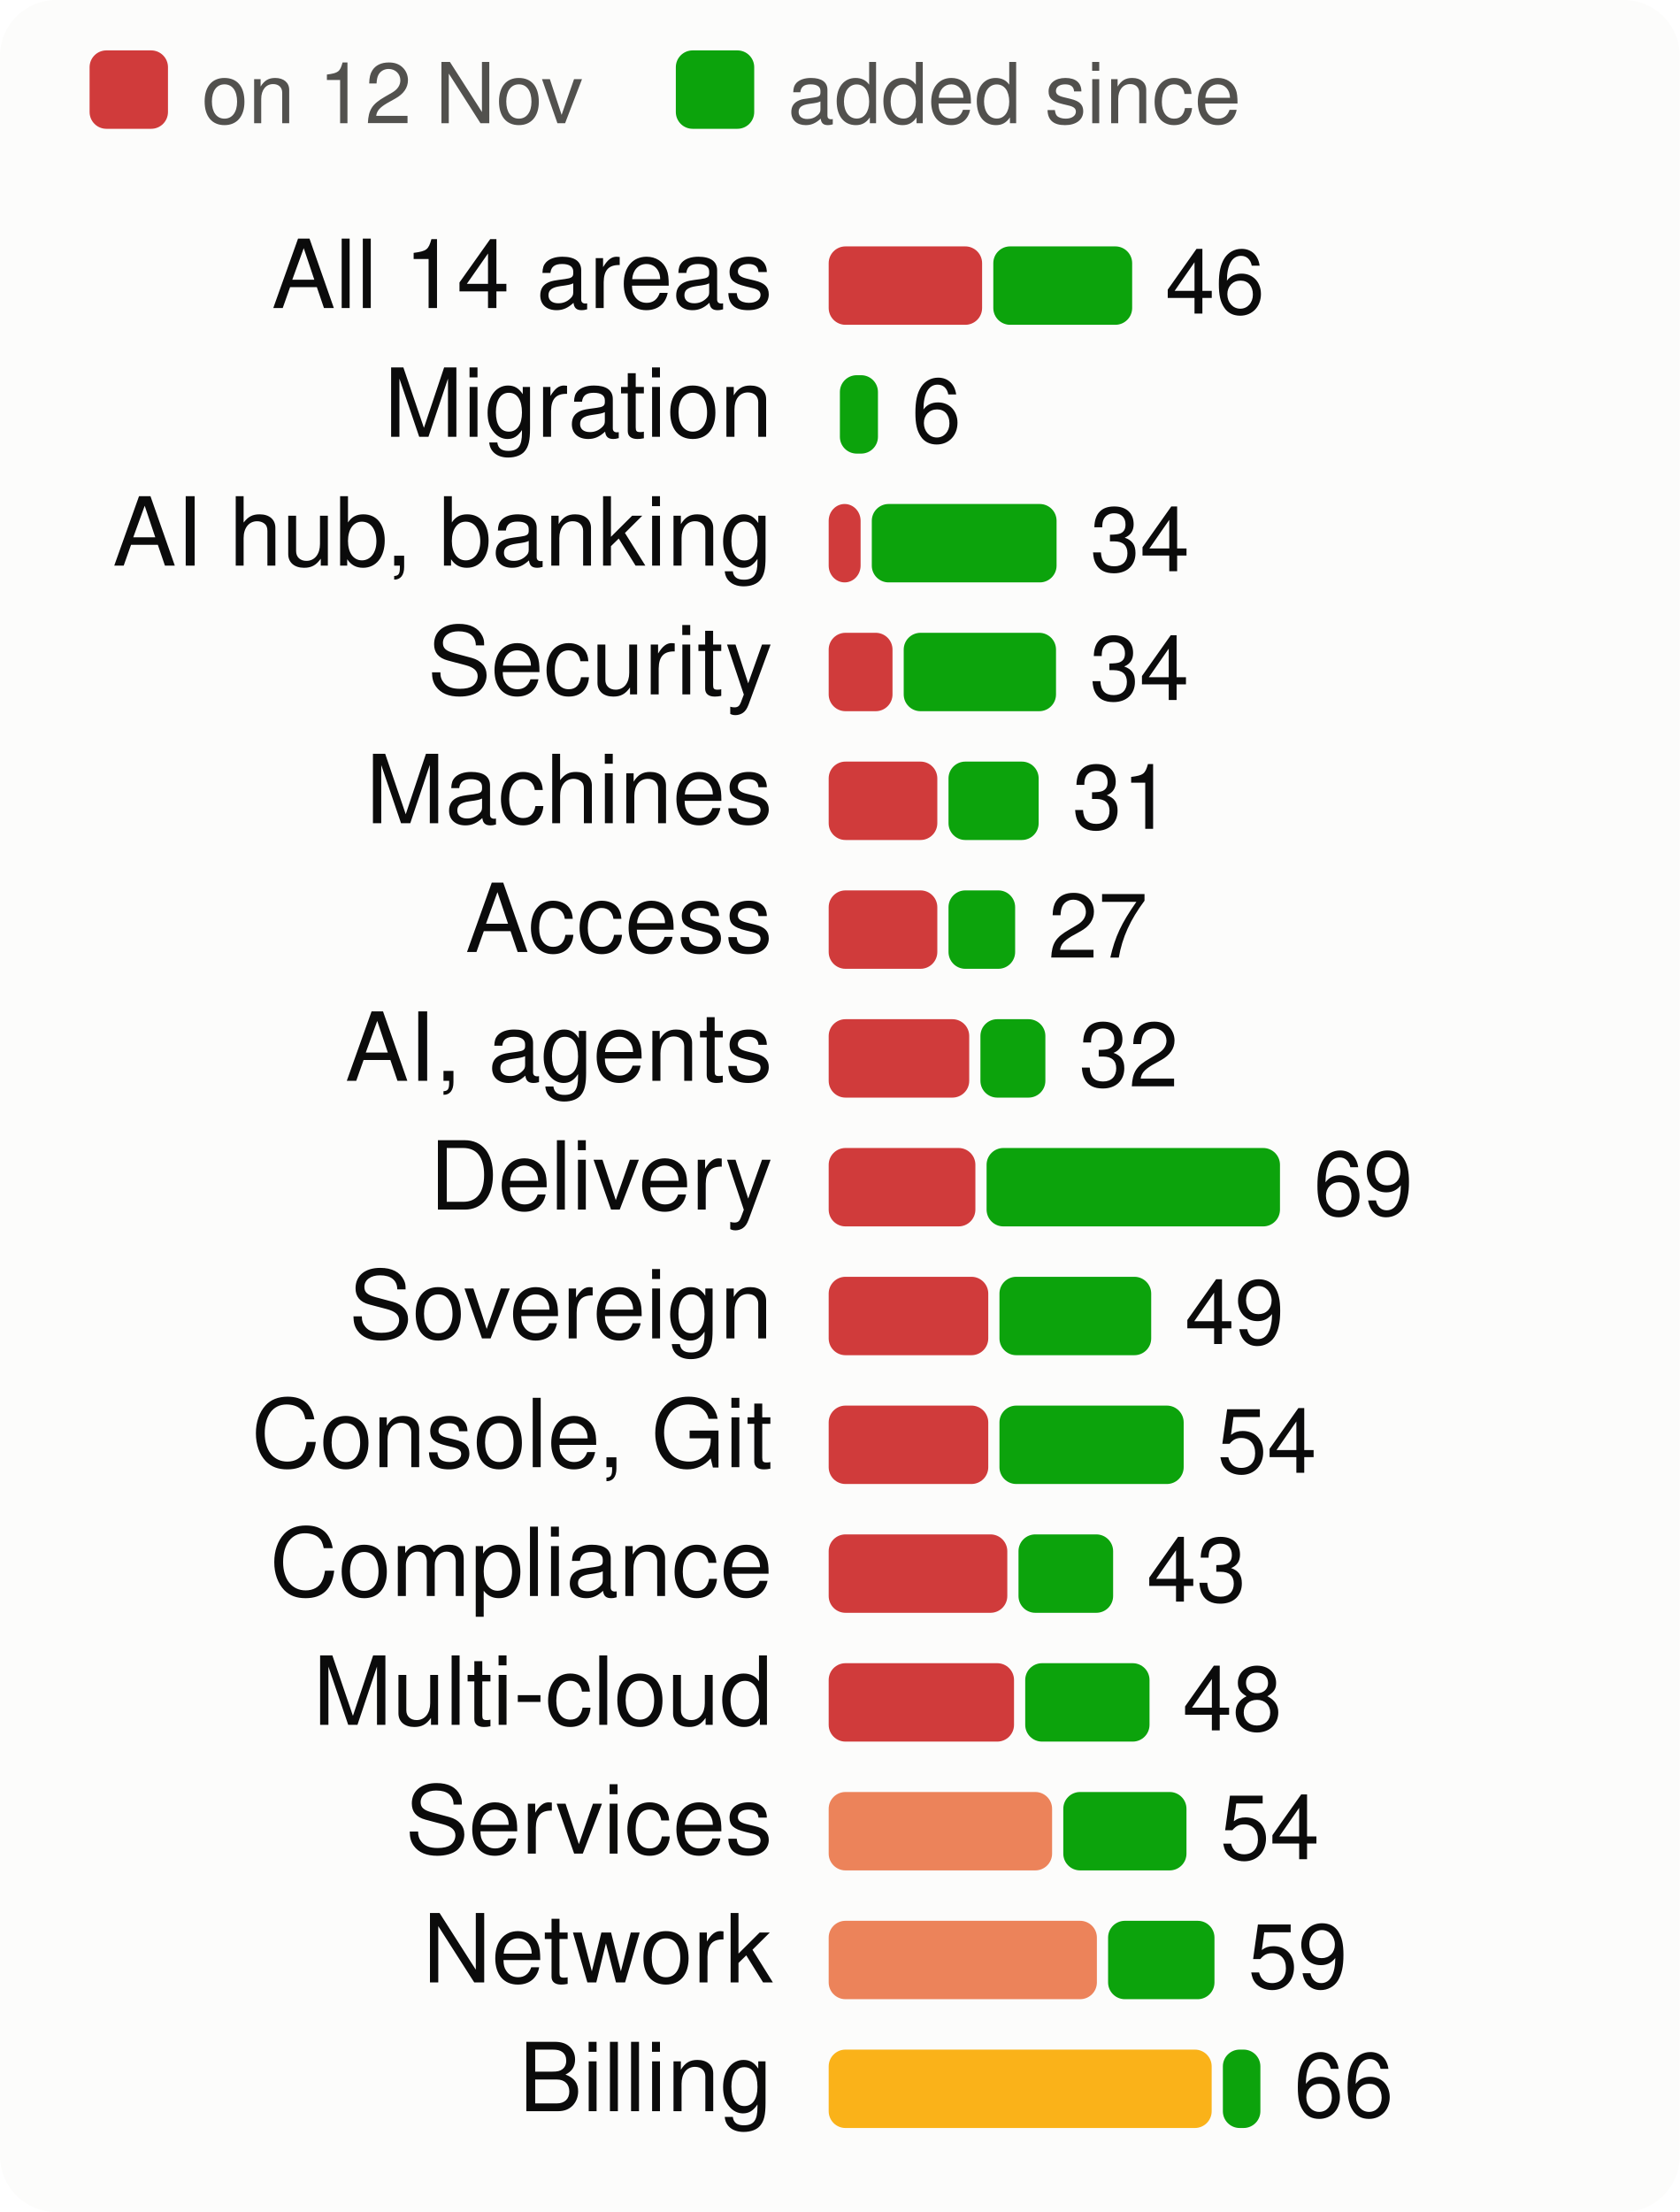
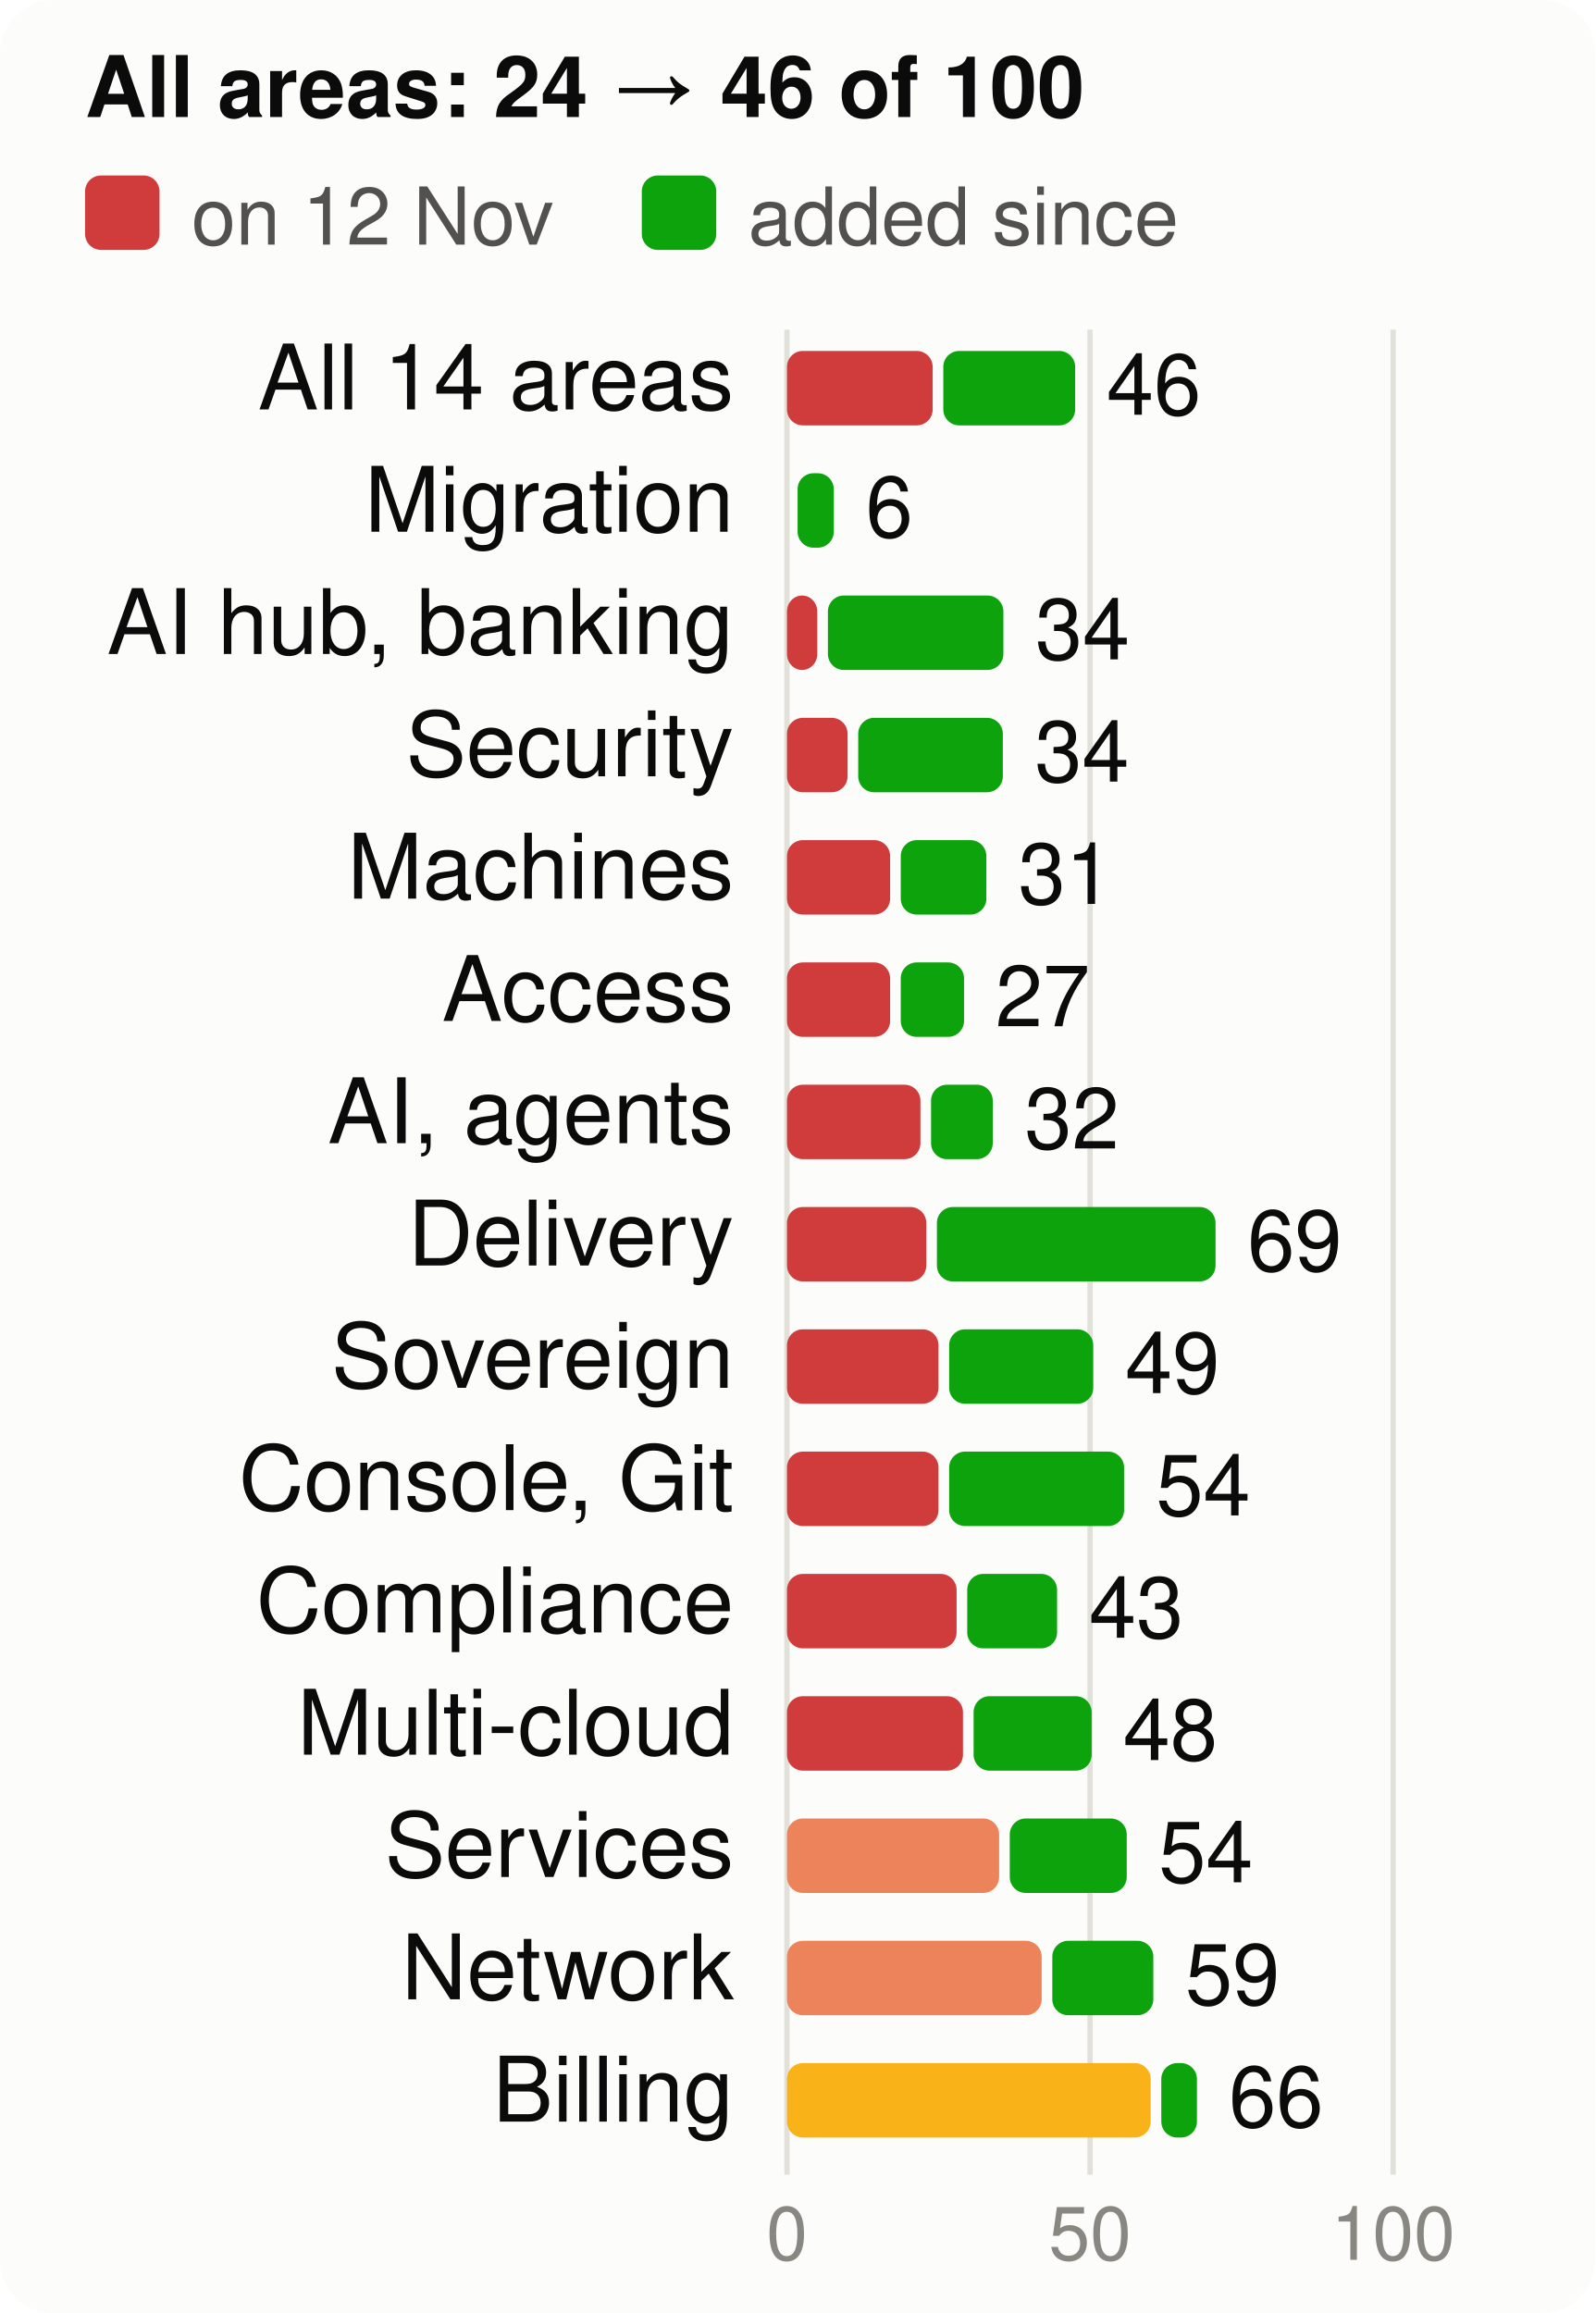
- <svg xmlns="http://www.w3.org/2000/svg" viewBox="0 0 300 395" width="300" height="395" font-family="system-ui,-apple-system,Segoe UI,Helvetica,Arial,sans-serif" font-size="18" role="img" aria-label="Score per product area, at the start and now">
-   <style>.h{paint-order:stroke;stroke:#fcfcfb;stroke-width:3px;stroke-linejoin:round}.rg{stroke:#fcfcfb}@media (prefers-color-scheme: dark){.bg{fill:#1a1a19}.t1{fill:#f0efec}.t2{fill:#c3c2b7}.gr{stroke:#2c2c2a}.ax{stroke:#383835}.ld{stroke:#383835}.br{stroke:#c3c2b7}.m{stroke:#3987e5}.dp{stroke:#d95926}.v{stroke:#199e70}.i2{stroke:#c3c2b7}.i1{stroke:#f0efec}.f1{fill:#3987e5}.f2{fill:#d95926}.f3{fill:#199e70}.f4{fill:#c98500}.ev{fill:#c3c2b7}.done{fill:#cde2fb}.todo{fill:#52514e}.tile{fill:#262624}.h,.rg{stroke:#1a1a19}}</style>
-   <rect width="300" height="395" rx="10" class="bg" fill="#fcfcfb" />
-   <rect x="16" y="9" width="14" height="14" rx="3" class="crit" fill="#d03b3b" />
-   <text x="36" y="22" class="t2" fill="#52514e" font-size="15">on 12 Nov</text>
-   <rect x="120.7" y="9" width="14" height="14" rx="3" class="gain" fill="#0ca30c" />
-   <text x="140.7" y="22" class="t2" fill="#52514e" font-size="15">added since</text>
-   <text x="138" y="55" text-anchor="end" class="t1" fill="#0b0b0b" font-size="17">All 14 areas</text>
-   <rect x="148" y="44" width="27.4" height="14" rx="3" class="crit" fill="#d03b3b" />
-   <rect x="177.4" y="44" width="24.8" height="14" rx="3" class="gain" fill="#0ca30c" />
-   <text x="208.1" y="56" class="t1" fill="#0b0b0b" font-size="16">46</text>
-   <text x="138" y="78" text-anchor="end" class="t1" fill="#0b0b0b" font-size="17">Migration</text>
-   <rect x="150.0" y="67" width="6.8" height="14" rx="3" class="gain" fill="#0ca30c" />
-   <text x="162.8" y="79" class="t1" fill="#0b0b0b" font-size="16">6</text>
-   <text x="138" y="101" text-anchor="end" class="t1" fill="#0b0b0b" font-size="17">AI hub, banking</text>
-   <rect x="148" y="90" width="5.7" height="14" rx="3" class="crit" fill="#d03b3b" />
-   <rect x="155.7" y="90" width="33.0" height="14" rx="3" class="gain" fill="#0ca30c" />
-   <text x="194.7" y="102" class="t1" fill="#0b0b0b" font-size="16">34</text>
-   <text x="138" y="124" text-anchor="end" class="t1" fill="#0b0b0b" font-size="17">Security</text>
-   <rect x="148" y="113" width="11.4" height="14" rx="3" class="crit" fill="#d03b3b" />
-   <rect x="161.4" y="113" width="27.2" height="14" rx="3" class="gain" fill="#0ca30c" />
-   <text x="194.6" y="125" class="t1" fill="#0b0b0b" font-size="16">34</text>
-   <text x="138" y="147" text-anchor="end" class="t1" fill="#0b0b0b" font-size="17">Machines</text>
-   <rect x="148" y="136" width="19.4" height="14" rx="3" class="crit" fill="#d03b3b" />
-   <rect x="169.4" y="136" width="16.1" height="14" rx="3" class="gain" fill="#0ca30c" />
-   <text x="191.5" y="148" class="t1" fill="#0b0b0b" font-size="16">31</text>
-   <text x="138" y="170" text-anchor="end" class="t1" fill="#0b0b0b" font-size="17">Access</text>
-   <rect x="148" y="159" width="19.4" height="14" rx="3" class="crit" fill="#d03b3b" />
-   <rect x="169.4" y="159" width="11.9" height="14" rx="3" class="gain" fill="#0ca30c" />
-   <text x="187.2" y="171" class="t1" fill="#0b0b0b" font-size="16">27</text>
-   <text x="138" y="193" text-anchor="end" class="t1" fill="#0b0b0b" font-size="17">AI, agents</text>
-   <rect x="148" y="182" width="25.1" height="14" rx="3" class="crit" fill="#d03b3b" />
-   <rect x="175.1" y="182" width="11.6" height="14" rx="3" class="gain" fill="#0ca30c" />
-   <text x="192.7" y="194" class="t1" fill="#0b0b0b" font-size="16">32</text>
-   <text x="138" y="216" text-anchor="end" class="t1" fill="#0b0b0b" font-size="17">Delivery</text>
-   <rect x="148" y="205" width="26.2" height="14" rx="3" class="crit" fill="#d03b3b" />
-   <rect x="176.2" y="205" width="52.4" height="14" rx="3" class="gain" fill="#0ca30c" />
-   <text x="234.6" y="217" class="t1" fill="#0b0b0b" font-size="16">69</text>
-   <text x="138" y="239" text-anchor="end" class="t1" fill="#0b0b0b" font-size="17">Sovereign</text>
-   <rect x="148" y="228" width="28.5" height="14" rx="3" class="crit" fill="#d03b3b" />
-   <rect x="178.5" y="228" width="27.1" height="14" rx="3" class="gain" fill="#0ca30c" />
-   <text x="211.6" y="240" class="t1" fill="#0b0b0b" font-size="16">49</text>
-   <text x="138" y="262" text-anchor="end" class="t1" fill="#0b0b0b" font-size="17">Console, Git</text>
-   <rect x="148" y="251" width="28.5" height="14" rx="3" class="crit" fill="#d03b3b" />
-   <rect x="178.5" y="251" width="32.9" height="14" rx="3" class="gain" fill="#0ca30c" />
-   <text x="217.4" y="263" class="t1" fill="#0b0b0b" font-size="16">54</text>
-   <text x="138" y="285" text-anchor="end" class="t1" fill="#0b0b0b" font-size="17">Compliance</text>
-   <rect x="148" y="274" width="31.9" height="14" rx="3" class="crit" fill="#d03b3b" />
-   <rect x="181.9" y="274" width="16.9" height="14" rx="3" class="gain" fill="#0ca30c" />
-   <text x="204.8" y="286" class="t1" fill="#0b0b0b" font-size="16">43</text>
-   <text x="138" y="308" text-anchor="end" class="t1" fill="#0b0b0b" font-size="17">Multi-cloud</text>
-   <rect x="148" y="297" width="33.1" height="14" rx="3" class="crit" fill="#d03b3b" />
-   <rect x="183.1" y="297" width="22.2" height="14" rx="3" class="gain" fill="#0ca30c" />
-   <text x="211.2" y="309" class="t1" fill="#0b0b0b" font-size="16">48</text>
-   <text x="138" y="331" text-anchor="end" class="t1" fill="#0b0b0b" font-size="17">Services</text>
-   <rect x="148" y="320" width="39.9" height="14" rx="3" class="ser" fill="#ec835a" />
-   <rect x="189.9" y="320" width="22.0" height="14" rx="3" class="gain" fill="#0ca30c" />
-   <text x="217.9" y="332" class="t1" fill="#0b0b0b" font-size="16">54</text>
-   <text x="138" y="354" text-anchor="end" class="t1" fill="#0b0b0b" font-size="17">Network</text>
-   <rect x="148" y="343" width="47.9" height="14" rx="3" class="ser" fill="#ec835a" />
-   <rect x="197.9" y="343" width="19.0" height="14" rx="3" class="gain" fill="#0ca30c" />
-   <text x="222.9" y="355" class="t1" fill="#0b0b0b" font-size="16">59</text>
-   <text x="138" y="377" text-anchor="end" class="t1" fill="#0b0b0b" font-size="17">Billing</text>
-   <rect x="148" y="366" width="68.4" height="14" rx="3" class="warn" fill="#fab219" />
-   <rect x="218.4" y="366" width="6.7" height="14" rx="3" class="gain" fill="#0ca30c" />
-   <text x="231.1" y="378" class="t1" fill="#0b0b0b" font-size="16">66</text>
+ <svg xmlns="http://www.w3.org/2000/svg" viewBox="0 0 300 435" width="300" height="435" font-family="system-ui,-apple-system,Segoe UI,Helvetica,Arial,sans-serif" font-size="18" role="img" aria-label="Score per product area, at the start and now, of 100">
+   <style>.h{paint-order:stroke;stroke:#fcfcfb;stroke-width:3px;stroke-linejoin:round}.rg{stroke:#fcfcfb}@media (prefers-color-scheme: dark){.bg{fill:#1a1a19}.t1{fill:#f0efec}.t2{fill:#c3c2b7}.gr{stroke:#2c2c2a}.ax{stroke:#383835}.ld{stroke:#383835}.br{stroke:#c3c2b7}.m{stroke:#3987e5}.dp{stroke:#d95926}.v{stroke:#199e70}.i2{stroke:#c3c2b7}.i1{stroke:#f0efec}.f1{fill:#3987e5}.f2{fill:#d95926}.f3{fill:#199e70}.f4{fill:#c98500}.ev{fill:#c3c2b7}.inv{fill:#1a1a19}.done{fill:#cde2fb}.todo{fill:#52514e}.tile{fill:#262624}.h,.rg{stroke:#1a1a19}}</style>
+   <rect width="300" height="435" rx="10" class="bg" fill="#fcfcfb" />
+   <text x="16" y="22" class="t1" fill="#0b0b0b" font-size="16" font-weight="700">All areas: 24 → 46 of 100</text>
+   <rect x="16" y="33" width="14" height="14" rx="3" class="crit" fill="#d03b3b" />
+   <text x="36" y="46" class="t2" fill="#52514e" font-size="15">on 12 Nov</text>
+   <rect x="120.7" y="33" width="14" height="14" rx="3" class="gain" fill="#0ca30c" />
+   <text x="140.7" y="46" class="t2" fill="#52514e" font-size="15">added since</text>
+   <line x1="148.0" x2="148.0" y1="62" y2="409" class="gr" stroke="#e1e0d9" />
+   <text x="148.0" y="425" text-anchor="middle" class="t3" fill="#898781" font-size="14">0</text>
+   <line x1="205.0" x2="205.0" y1="62" y2="409" class="gr" stroke="#e1e0d9" />
+   <text x="205.0" y="425" text-anchor="middle" class="t3" fill="#898781" font-size="14">50</text>
+   <line x1="262.0" x2="262.0" y1="62" y2="409" class="gr" stroke="#e1e0d9" />
+   <text x="262.0" y="425" text-anchor="middle" class="t3" fill="#898781" font-size="14">100</text>
+   <text x="138" y="77" text-anchor="end" class="t1" fill="#0b0b0b" font-size="17">All 14 areas</text>
+   <rect x="148" y="66" width="27.4" height="14" rx="3" class="crit" fill="#d03b3b" />
+   <rect x="177.4" y="66" width="24.8" height="14" rx="3" class="gain" fill="#0ca30c" />
+   <text x="208.1" y="78" class="t1" fill="#0b0b0b" font-size="16">46</text>
+   <text x="138" y="100" text-anchor="end" class="t1" fill="#0b0b0b" font-size="17">Migration</text>
+   <rect x="150.0" y="89" width="6.8" height="14" rx="3" class="gain" fill="#0ca30c" />
+   <text x="162.8" y="101" class="t1" fill="#0b0b0b" font-size="16">6</text>
+   <text x="138" y="123" text-anchor="end" class="t1" fill="#0b0b0b" font-size="17">AI hub, banking</text>
+   <rect x="148" y="112" width="5.7" height="14" rx="3" class="crit" fill="#d03b3b" />
+   <rect x="155.7" y="112" width="33.0" height="14" rx="3" class="gain" fill="#0ca30c" />
+   <text x="194.7" y="124" class="t1" fill="#0b0b0b" font-size="16">34</text>
+   <text x="138" y="146" text-anchor="end" class="t1" fill="#0b0b0b" font-size="17">Security</text>
+   <rect x="148" y="135" width="11.4" height="14" rx="3" class="crit" fill="#d03b3b" />
+   <rect x="161.4" y="135" width="27.2" height="14" rx="3" class="gain" fill="#0ca30c" />
+   <text x="194.6" y="147" class="t1" fill="#0b0b0b" font-size="16">34</text>
+   <text x="138" y="169" text-anchor="end" class="t1" fill="#0b0b0b" font-size="17">Machines</text>
+   <rect x="148" y="158" width="19.4" height="14" rx="3" class="crit" fill="#d03b3b" />
+   <rect x="169.4" y="158" width="16.1" height="14" rx="3" class="gain" fill="#0ca30c" />
+   <text x="191.5" y="170" class="t1" fill="#0b0b0b" font-size="16">31</text>
+   <text x="138" y="192" text-anchor="end" class="t1" fill="#0b0b0b" font-size="17">Access</text>
+   <rect x="148" y="181" width="19.4" height="14" rx="3" class="crit" fill="#d03b3b" />
+   <rect x="169.4" y="181" width="11.9" height="14" rx="3" class="gain" fill="#0ca30c" />
+   <text x="187.2" y="193" class="t1" fill="#0b0b0b" font-size="16">27</text>
+   <text x="138" y="215" text-anchor="end" class="t1" fill="#0b0b0b" font-size="17">AI, agents</text>
+   <rect x="148" y="204" width="25.1" height="14" rx="3" class="crit" fill="#d03b3b" />
+   <rect x="175.1" y="204" width="11.6" height="14" rx="3" class="gain" fill="#0ca30c" />
+   <text x="192.7" y="216" class="t1" fill="#0b0b0b" font-size="16">32</text>
+   <text x="138" y="238" text-anchor="end" class="t1" fill="#0b0b0b" font-size="17">Delivery</text>
+   <rect x="148" y="227" width="26.2" height="14" rx="3" class="crit" fill="#d03b3b" />
+   <rect x="176.2" y="227" width="52.4" height="14" rx="3" class="gain" fill="#0ca30c" />
+   <text x="234.6" y="239" class="t1" fill="#0b0b0b" font-size="16">69</text>
+   <text x="138" y="261" text-anchor="end" class="t1" fill="#0b0b0b" font-size="17">Sovereign</text>
+   <rect x="148" y="250" width="28.5" height="14" rx="3" class="crit" fill="#d03b3b" />
+   <rect x="178.5" y="250" width="27.1" height="14" rx="3" class="gain" fill="#0ca30c" />
+   <text x="211.6" y="262" class="t1" fill="#0b0b0b" font-size="16">49</text>
+   <text x="138" y="284" text-anchor="end" class="t1" fill="#0b0b0b" font-size="17">Console, Git</text>
+   <rect x="148" y="273" width="28.5" height="14" rx="3" class="crit" fill="#d03b3b" />
+   <rect x="178.5" y="273" width="32.9" height="14" rx="3" class="gain" fill="#0ca30c" />
+   <text x="217.4" y="285" class="t1" fill="#0b0b0b" font-size="16">54</text>
+   <text x="138" y="307" text-anchor="end" class="t1" fill="#0b0b0b" font-size="17">Compliance</text>
+   <rect x="148" y="296" width="31.9" height="14" rx="3" class="crit" fill="#d03b3b" />
+   <rect x="181.9" y="296" width="16.9" height="14" rx="3" class="gain" fill="#0ca30c" />
+   <text x="204.8" y="308" class="t1" fill="#0b0b0b" font-size="16">43</text>
+   <text x="138" y="330" text-anchor="end" class="t1" fill="#0b0b0b" font-size="17">Multi-cloud</text>
+   <rect x="148" y="319" width="33.1" height="14" rx="3" class="crit" fill="#d03b3b" />
+   <rect x="183.1" y="319" width="22.2" height="14" rx="3" class="gain" fill="#0ca30c" />
+   <text x="211.2" y="331" class="t1" fill="#0b0b0b" font-size="16">48</text>
+   <text x="138" y="353" text-anchor="end" class="t1" fill="#0b0b0b" font-size="17">Services</text>
+   <rect x="148" y="342" width="39.9" height="14" rx="3" class="ser" fill="#ec835a" />
+   <rect x="189.9" y="342" width="22.0" height="14" rx="3" class="gain" fill="#0ca30c" />
+   <text x="217.9" y="354" class="t1" fill="#0b0b0b" font-size="16">54</text>
+   <text x="138" y="376" text-anchor="end" class="t1" fill="#0b0b0b" font-size="17">Network</text>
+   <rect x="148" y="365" width="47.9" height="14" rx="3" class="ser" fill="#ec835a" />
+   <rect x="197.9" y="365" width="19.0" height="14" rx="3" class="gain" fill="#0ca30c" />
+   <text x="222.9" y="377" class="t1" fill="#0b0b0b" font-size="16">59</text>
+   <text x="138" y="399" text-anchor="end" class="t1" fill="#0b0b0b" font-size="17">Billing</text>
+   <rect x="148" y="388" width="68.4" height="14" rx="3" class="warn" fill="#fab219" />
+   <rect x="218.4" y="388" width="6.7" height="14" rx="3" class="gain" fill="#0ca30c" />
+   <text x="231.1" y="400" class="t1" fill="#0b0b0b" font-size="16">66</text>
</svg>
